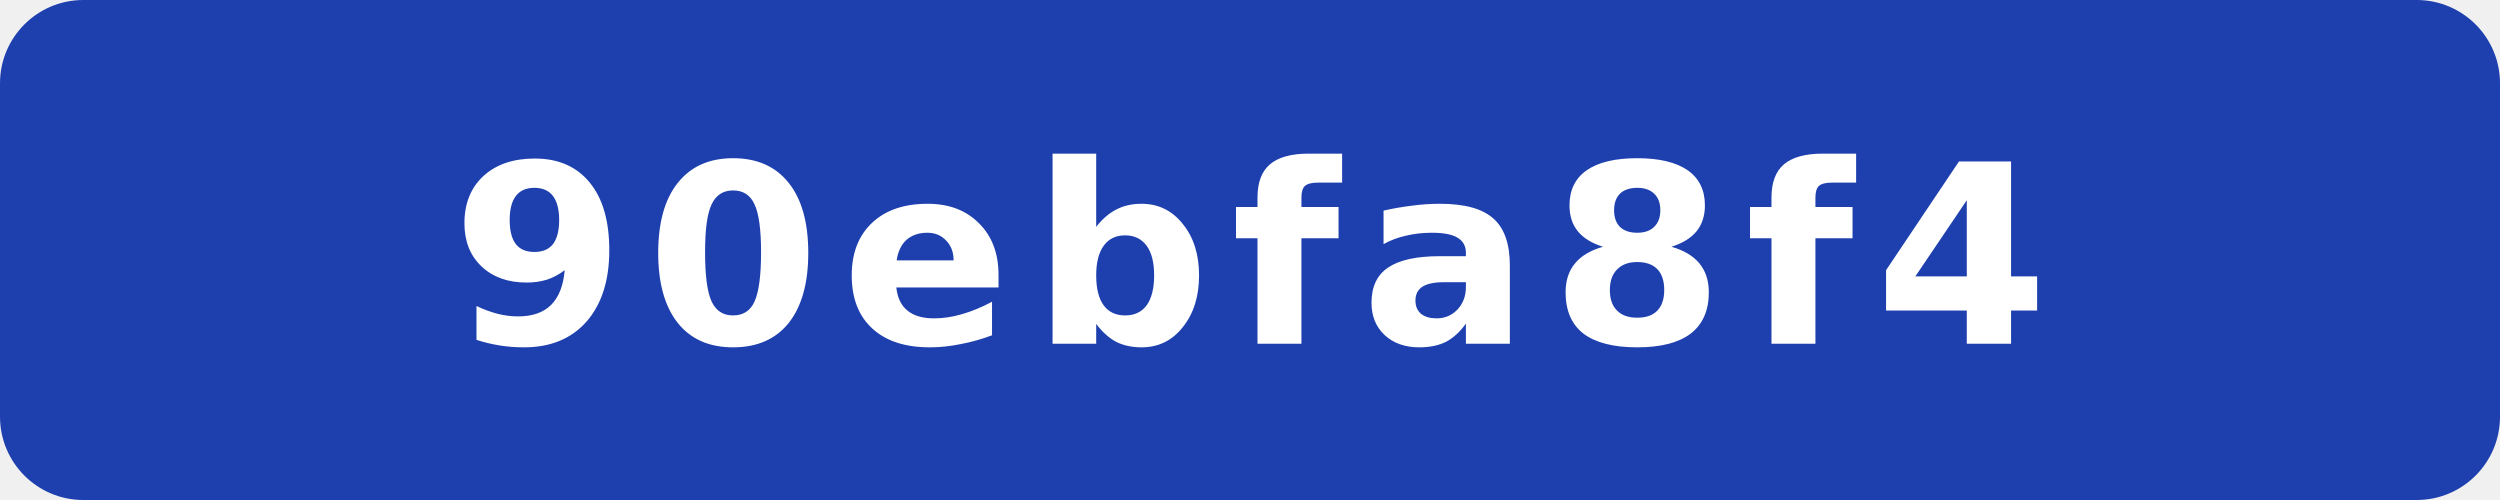
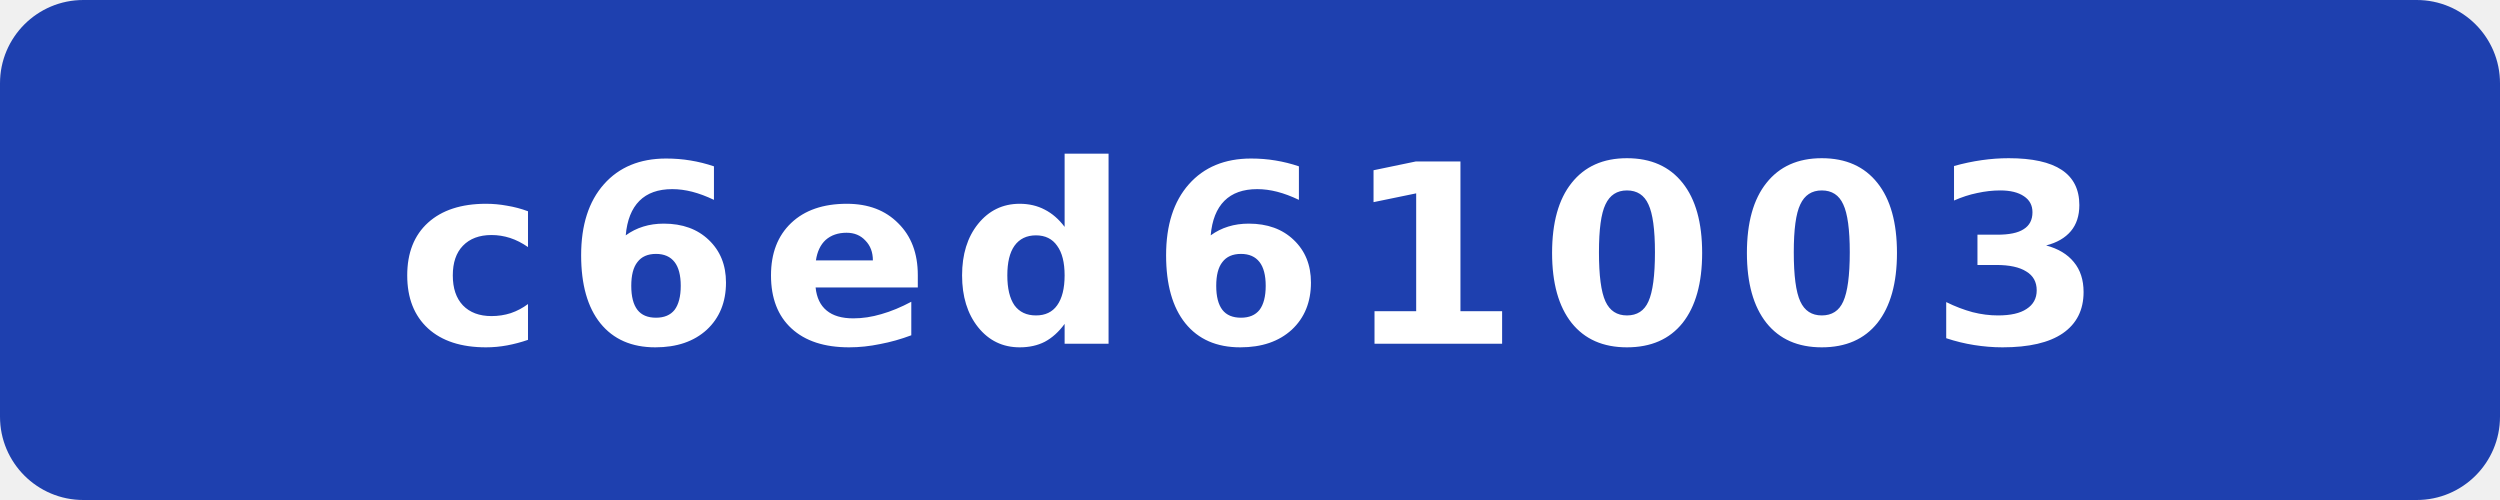
- <svg xmlns="http://www.w3.org/2000/svg" width="120" height="24" viewBox="0 0 120 24" role="img" aria-label="commit: 90ebfa8f4">
+ <svg xmlns="http://www.w3.org/2000/svg" width="120" height="24" viewBox="0 0 120 24" role="img" aria-label="commit: c6ed61003">
  <rect width="120" height="24" rx="4" fill="#1e40af" />
-   <text x="60" y="16.5" fill="#fff" text-anchor="middle" font-family="Verdana,Geneva,DejaVu Sans,sans-serif" font-size="12" font-weight="700" letter-spacing="1" textLength="71" lengthAdjust="spacingAndGlyphs">90ebfa8f4</text>
+   <text x="60" y="16.5" fill="#fff" text-anchor="middle" font-family="Verdana,Geneva,DejaVu Sans,sans-serif" font-size="12" font-weight="700" letter-spacing="1" textLength="71" lengthAdjust="spacingAndGlyphs">c6ed61003</text>
</svg>
